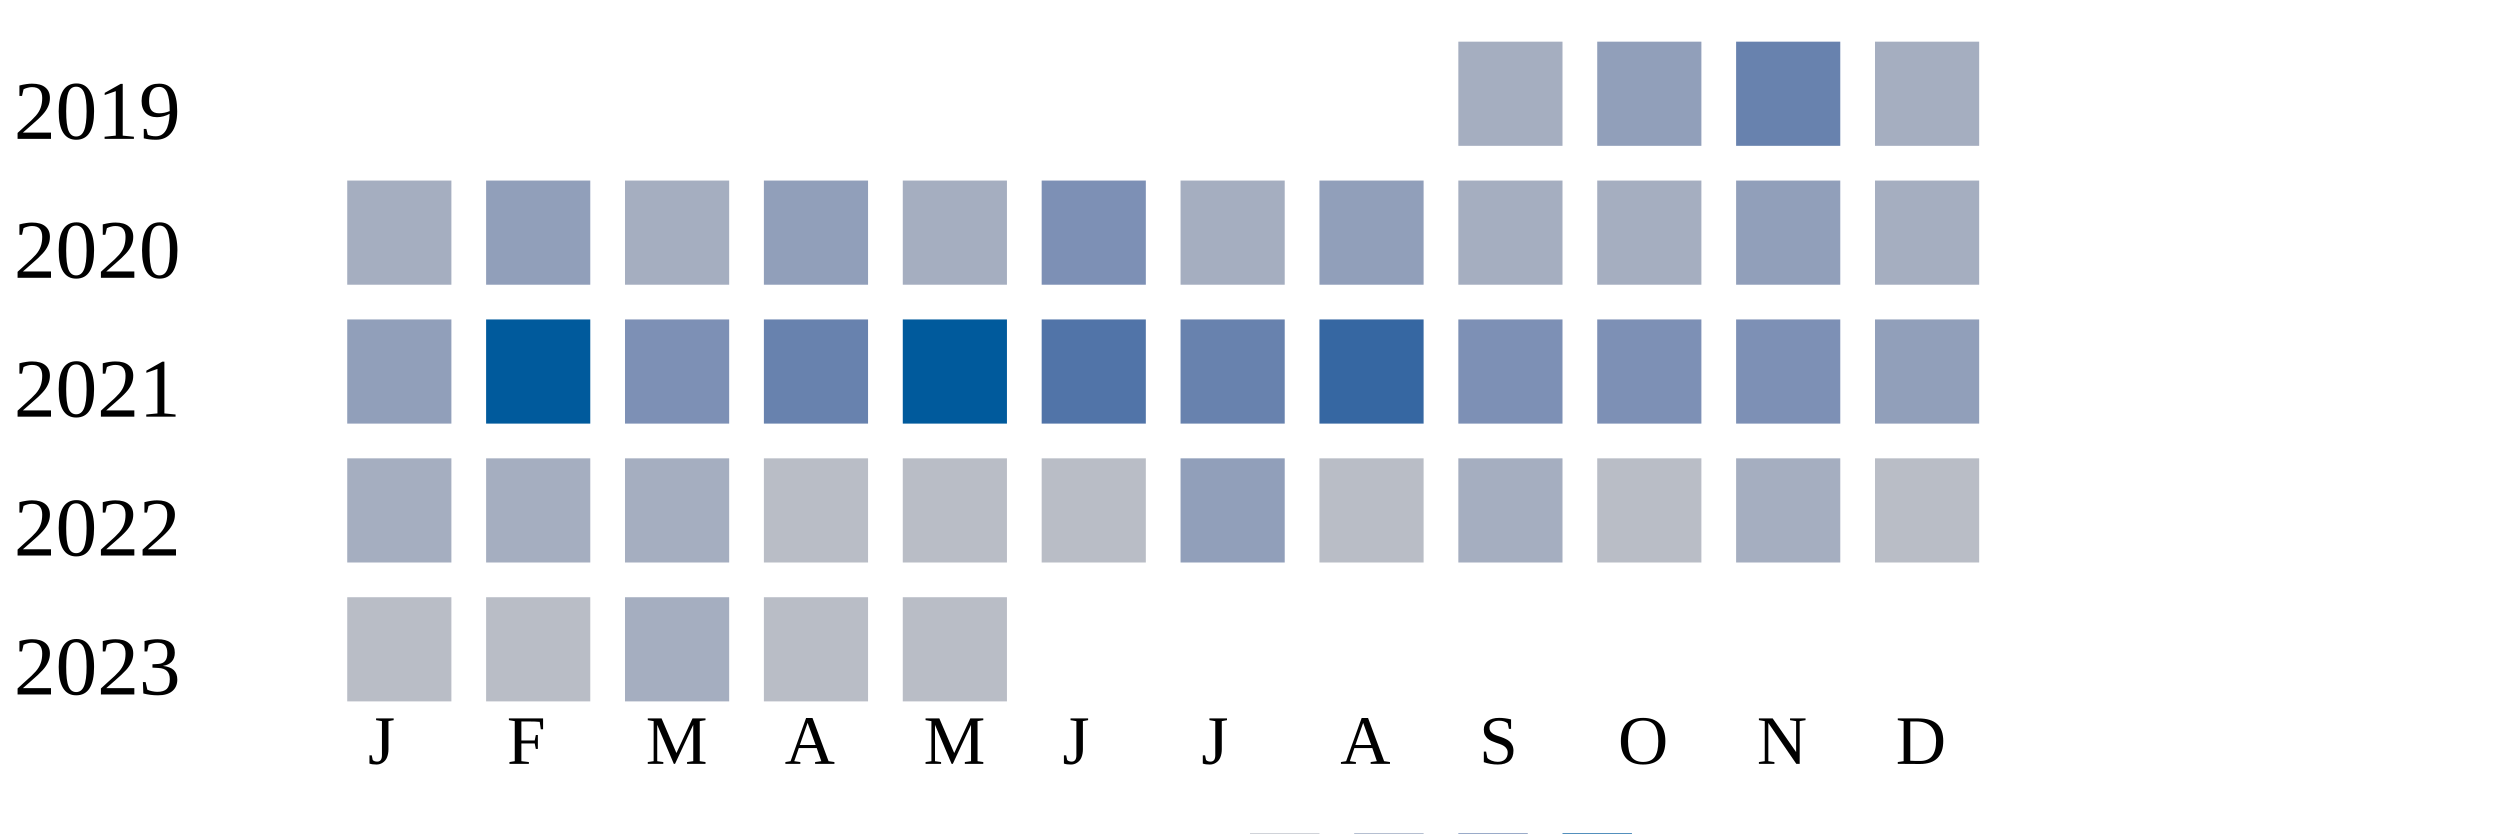
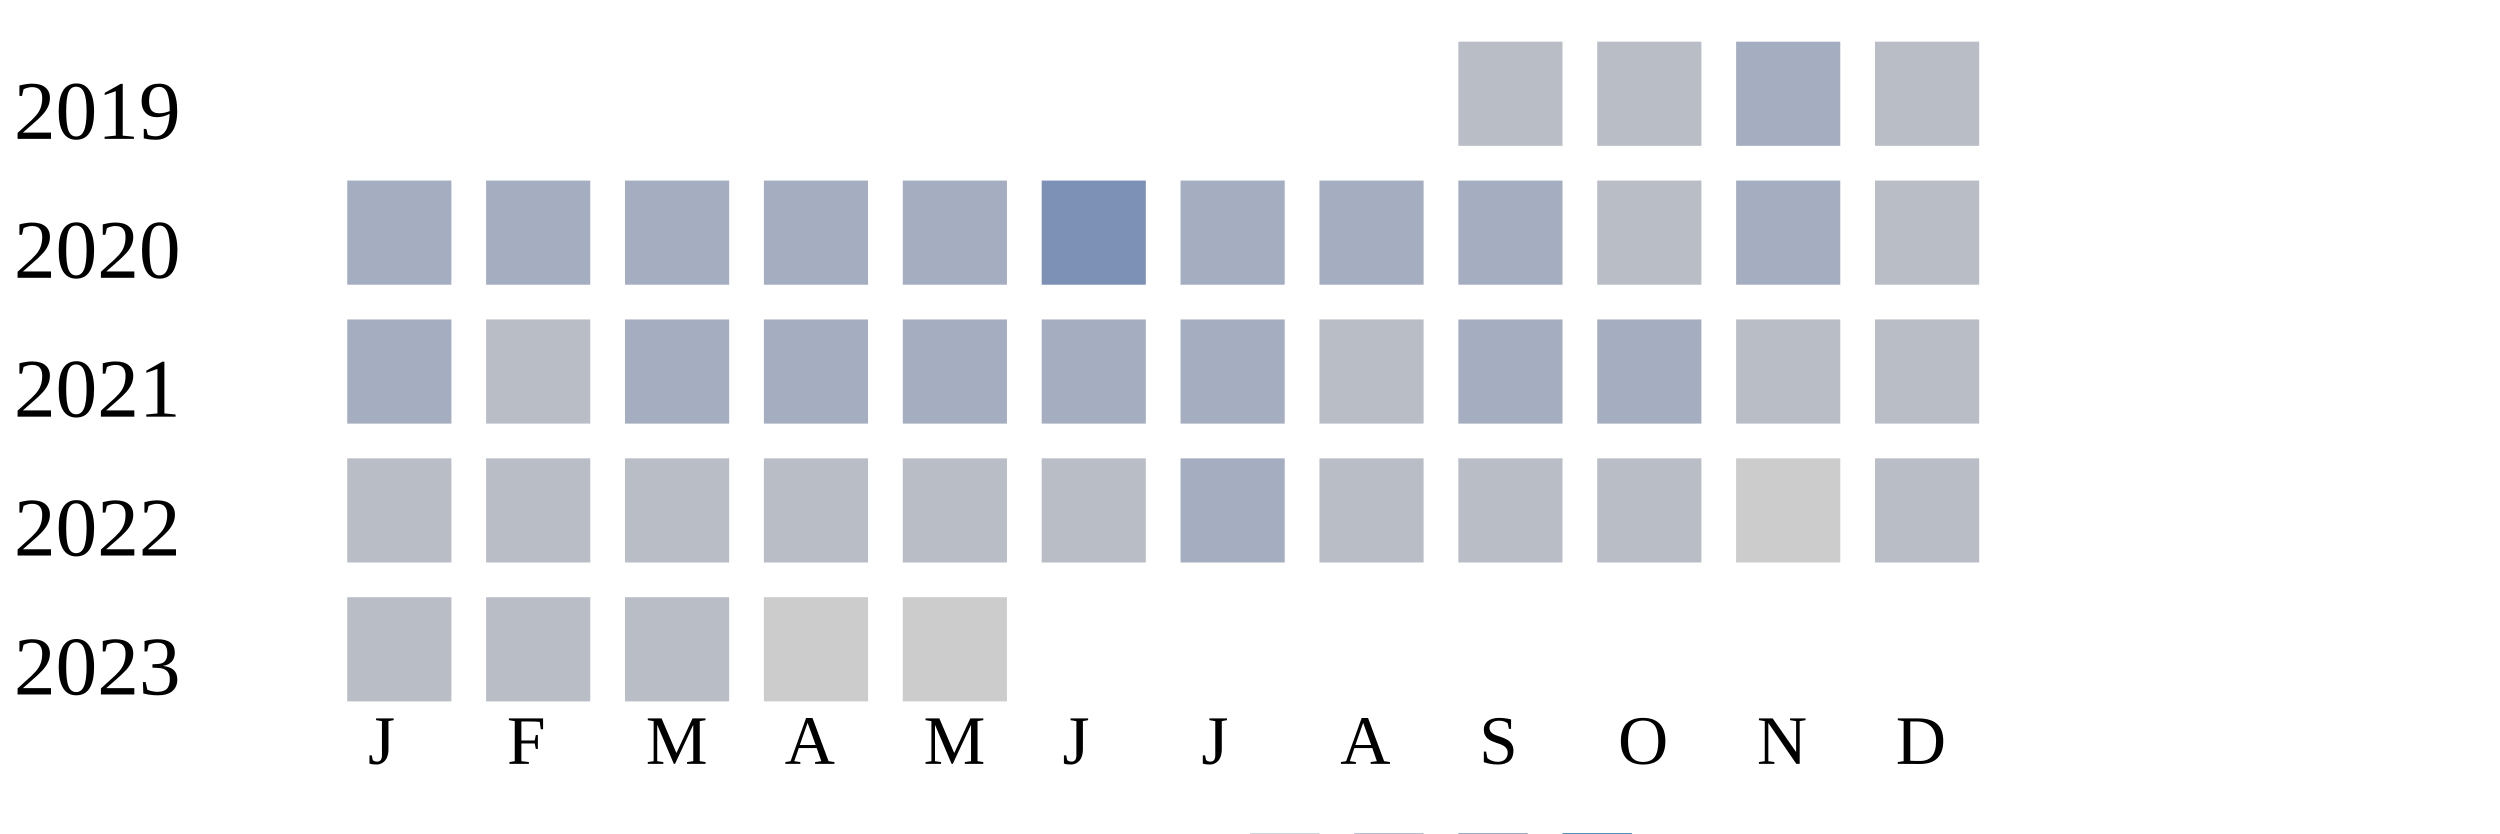
<svg xmlns="http://www.w3.org/2000/svg" width="360" height="120">
  <g transform="translate(0 0)">
    <text x="2" y="20">2019</text>
-     <rect x="210" y="6" width="15" height="15" fill="#a5aec0" />
-     <rect x="230" y="6" width="15" height="15" fill="#919fba" />
-     <rect x="250" y="6" width="15" height="15" fill="#6882ae" />
-     <rect x="270" y="6" width="15" height="15" fill="#a5aec0" />
+     <rect x="210" y="6" width="15" height="15" fill="#b9bdc6" />
+     <rect x="230" y="6" width="15" height="15" fill="#b9bdc6" />
+     <rect x="250" y="6" width="15" height="15" fill="#a5aec0" />
+     <rect x="270" y="6" width="15" height="15" fill="#b9bdc6" />
  </g>
  <g transform="translate(0 20)">
    <text x="2" y="20">2020</text>
    <rect x="50" y="6" width="15" height="15" fill="#a5aec0" />
-     <rect x="70" y="6" width="15" height="15" fill="#919fba" />
+     <rect x="70" y="6" width="15" height="15" fill="#a5aec0" />
    <rect x="90" y="6" width="15" height="15" fill="#a5aec0" />
-     <rect x="110" y="6" width="15" height="15" fill="#919fba" />
+     <rect x="110" y="6" width="15" height="15" fill="#a5aec0" />
    <rect x="130" y="6" width="15" height="15" fill="#a5aec0" />
    <rect x="150" y="6" width="15" height="15" fill="#7d90b5" />
    <rect x="170" y="6" width="15" height="15" fill="#a5aec0" />
-     <rect x="190" y="6" width="15" height="15" fill="#919fba" />
+     <rect x="190" y="6" width="15" height="15" fill="#a5aec0" />
    <rect x="210" y="6" width="15" height="15" fill="#a5aec0" />
-     <rect x="230" y="6" width="15" height="15" fill="#a5aec0" />
-     <rect x="250" y="6" width="15" height="15" fill="#919fba" />
-     <rect x="270" y="6" width="15" height="15" fill="#a5aec0" />
+     <rect x="230" y="6" width="15" height="15" fill="#b9bdc6" />
+     <rect x="250" y="6" width="15" height="15" fill="#a5aec0" />
+     <rect x="270" y="6" width="15" height="15" fill="#b9bdc6" />
  </g>
  <g transform="translate(0 40)">
    <text x="2" y="20">2021</text>
-     <rect x="50" y="6" width="15" height="15" fill="#919fba" />
-     <rect x="70" y="6" width="15" height="15" fill="#005a9c" />
-     <rect x="90" y="6" width="15" height="15" fill="#7d90b5" />
-     <rect x="110" y="6" width="15" height="15" fill="#6882ae" />
-     <rect x="130" y="6" width="15" height="15" fill="#005a9c" />
-     <rect x="150" y="6" width="15" height="15" fill="#5174a8" />
-     <rect x="170" y="6" width="15" height="15" fill="#6882ae" />
-     <rect x="190" y="6" width="15" height="15" fill="#3667a2" />
-     <rect x="210" y="6" width="15" height="15" fill="#7d90b5" />
-     <rect x="230" y="6" width="15" height="15" fill="#7d90b5" />
-     <rect x="250" y="6" width="15" height="15" fill="#7d90b5" />
-     <rect x="270" y="6" width="15" height="15" fill="#919fba" />
+     <rect x="50" y="6" width="15" height="15" fill="#a5aec0" />
+     <rect x="70" y="6" width="15" height="15" fill="#b9bdc6" />
+     <rect x="90" y="6" width="15" height="15" fill="#a5aec0" />
+     <rect x="110" y="6" width="15" height="15" fill="#a5aec0" />
+     <rect x="130" y="6" width="15" height="15" fill="#a5aec0" />
+     <rect x="150" y="6" width="15" height="15" fill="#a5aec0" />
+     <rect x="170" y="6" width="15" height="15" fill="#a5aec0" />
+     <rect x="190" y="6" width="15" height="15" fill="#b9bdc6" />
+     <rect x="210" y="6" width="15" height="15" fill="#a5aec0" />
+     <rect x="230" y="6" width="15" height="15" fill="#a5aec0" />
+     <rect x="250" y="6" width="15" height="15" fill="#b9bdc6" />
+     <rect x="270" y="6" width="15" height="15" fill="#b9bdc6" />
  </g>
  <g transform="translate(0 60)">
    <text x="2" y="20">2022</text>
-     <rect x="50" y="6" width="15" height="15" fill="#a5aec0" />
-     <rect x="70" y="6" width="15" height="15" fill="#a5aec0" />
-     <rect x="90" y="6" width="15" height="15" fill="#a5aec0" />
+     <rect x="50" y="6" width="15" height="15" fill="#b9bdc6" />
+     <rect x="70" y="6" width="15" height="15" fill="#b9bdc6" />
+     <rect x="90" y="6" width="15" height="15" fill="#b9bdc6" />
    <rect x="110" y="6" width="15" height="15" fill="#b9bdc6" />
    <rect x="130" y="6" width="15" height="15" fill="#b9bdc6" />
    <rect x="150" y="6" width="15" height="15" fill="#b9bdc6" />
-     <rect x="170" y="6" width="15" height="15" fill="#919fba" />
+     <rect x="170" y="6" width="15" height="15" fill="#a5aec0" />
    <rect x="190" y="6" width="15" height="15" fill="#b9bdc6" />
-     <rect x="210" y="6" width="15" height="15" fill="#a5aec0" />
+     <rect x="210" y="6" width="15" height="15" fill="#b9bdc6" />
    <rect x="230" y="6" width="15" height="15" fill="#b9bdc6" />
-     <rect x="250" y="6" width="15" height="15" fill="#a5aec0" />
+     <rect x="250" y="6" width="15" height="15" fill="#cccccc" />
    <rect x="270" y="6" width="15" height="15" fill="#b9bdc6" />
  </g>
  <g transform="translate(0 80)">
    <text x="2" y="20">2023</text>
    <rect x="50" y="6" width="15" height="15" fill="#b9bdc6" />
    <rect x="70" y="6" width="15" height="15" fill="#b9bdc6" />
-     <rect x="90" y="6" width="15" height="15" fill="#a5aec0" />
-     <rect x="110" y="6" width="15" height="15" fill="#b9bdc6" />
-     <rect x="130" y="6" width="15" height="15" fill="#b9bdc6" />
+     <rect x="90" y="6" width="15" height="15" fill="#b9bdc6" />
+     <rect x="110" y="6" width="15" height="15" fill="#cccccc" />
+     <rect x="130" y="6" width="15" height="15" fill="#cccccc" />
  </g>
  <text style="font-size: 10px; text-align: center" x="53" y="110">J</text>
  <text style="font-size: 10px; text-align: center" x="73" y="110">F</text>
  <text style="font-size: 10px; text-align: center" x="93" y="110">M</text>
  <text style="font-size: 10px; text-align: center" x="113" y="110">A</text>
  <text style="font-size: 10px; text-align: center" x="133" y="110">M</text>
  <text style="font-size: 10px; text-align: center" x="153" y="110">J</text>
  <text style="font-size: 10px; text-align: center" x="173" y="110">J</text>
  <text style="font-size: 10px; text-align: center" x="193" y="110">A</text>
  <text style="font-size: 10px; text-align: center" x="213" y="110">S</text>
  <text style="font-size: 10px; text-align: center" x="233" y="110">O</text>
  <text style="font-size: 10px; text-align: center" x="253" y="110">N</text>
  <text style="font-size: 10px; text-align: center" x="273" y="110">D</text>
  <text style="font-size: 10px;" x="155" y="129">Less</text>
  <rect fill="#b9bdc6" width="10" height="10" x="180" y="120" />
  <rect fill="#919fba" width="10" height="10" x="195" y="120" />
  <rect fill="#6882ae" width="10" height="10" x="210" y="120" />
  <rect fill="#005a9c" width="10" height="10" x="225" y="120" />
  <text x="240" y="129" style="font-size: 10px;">More</text>
</svg>
